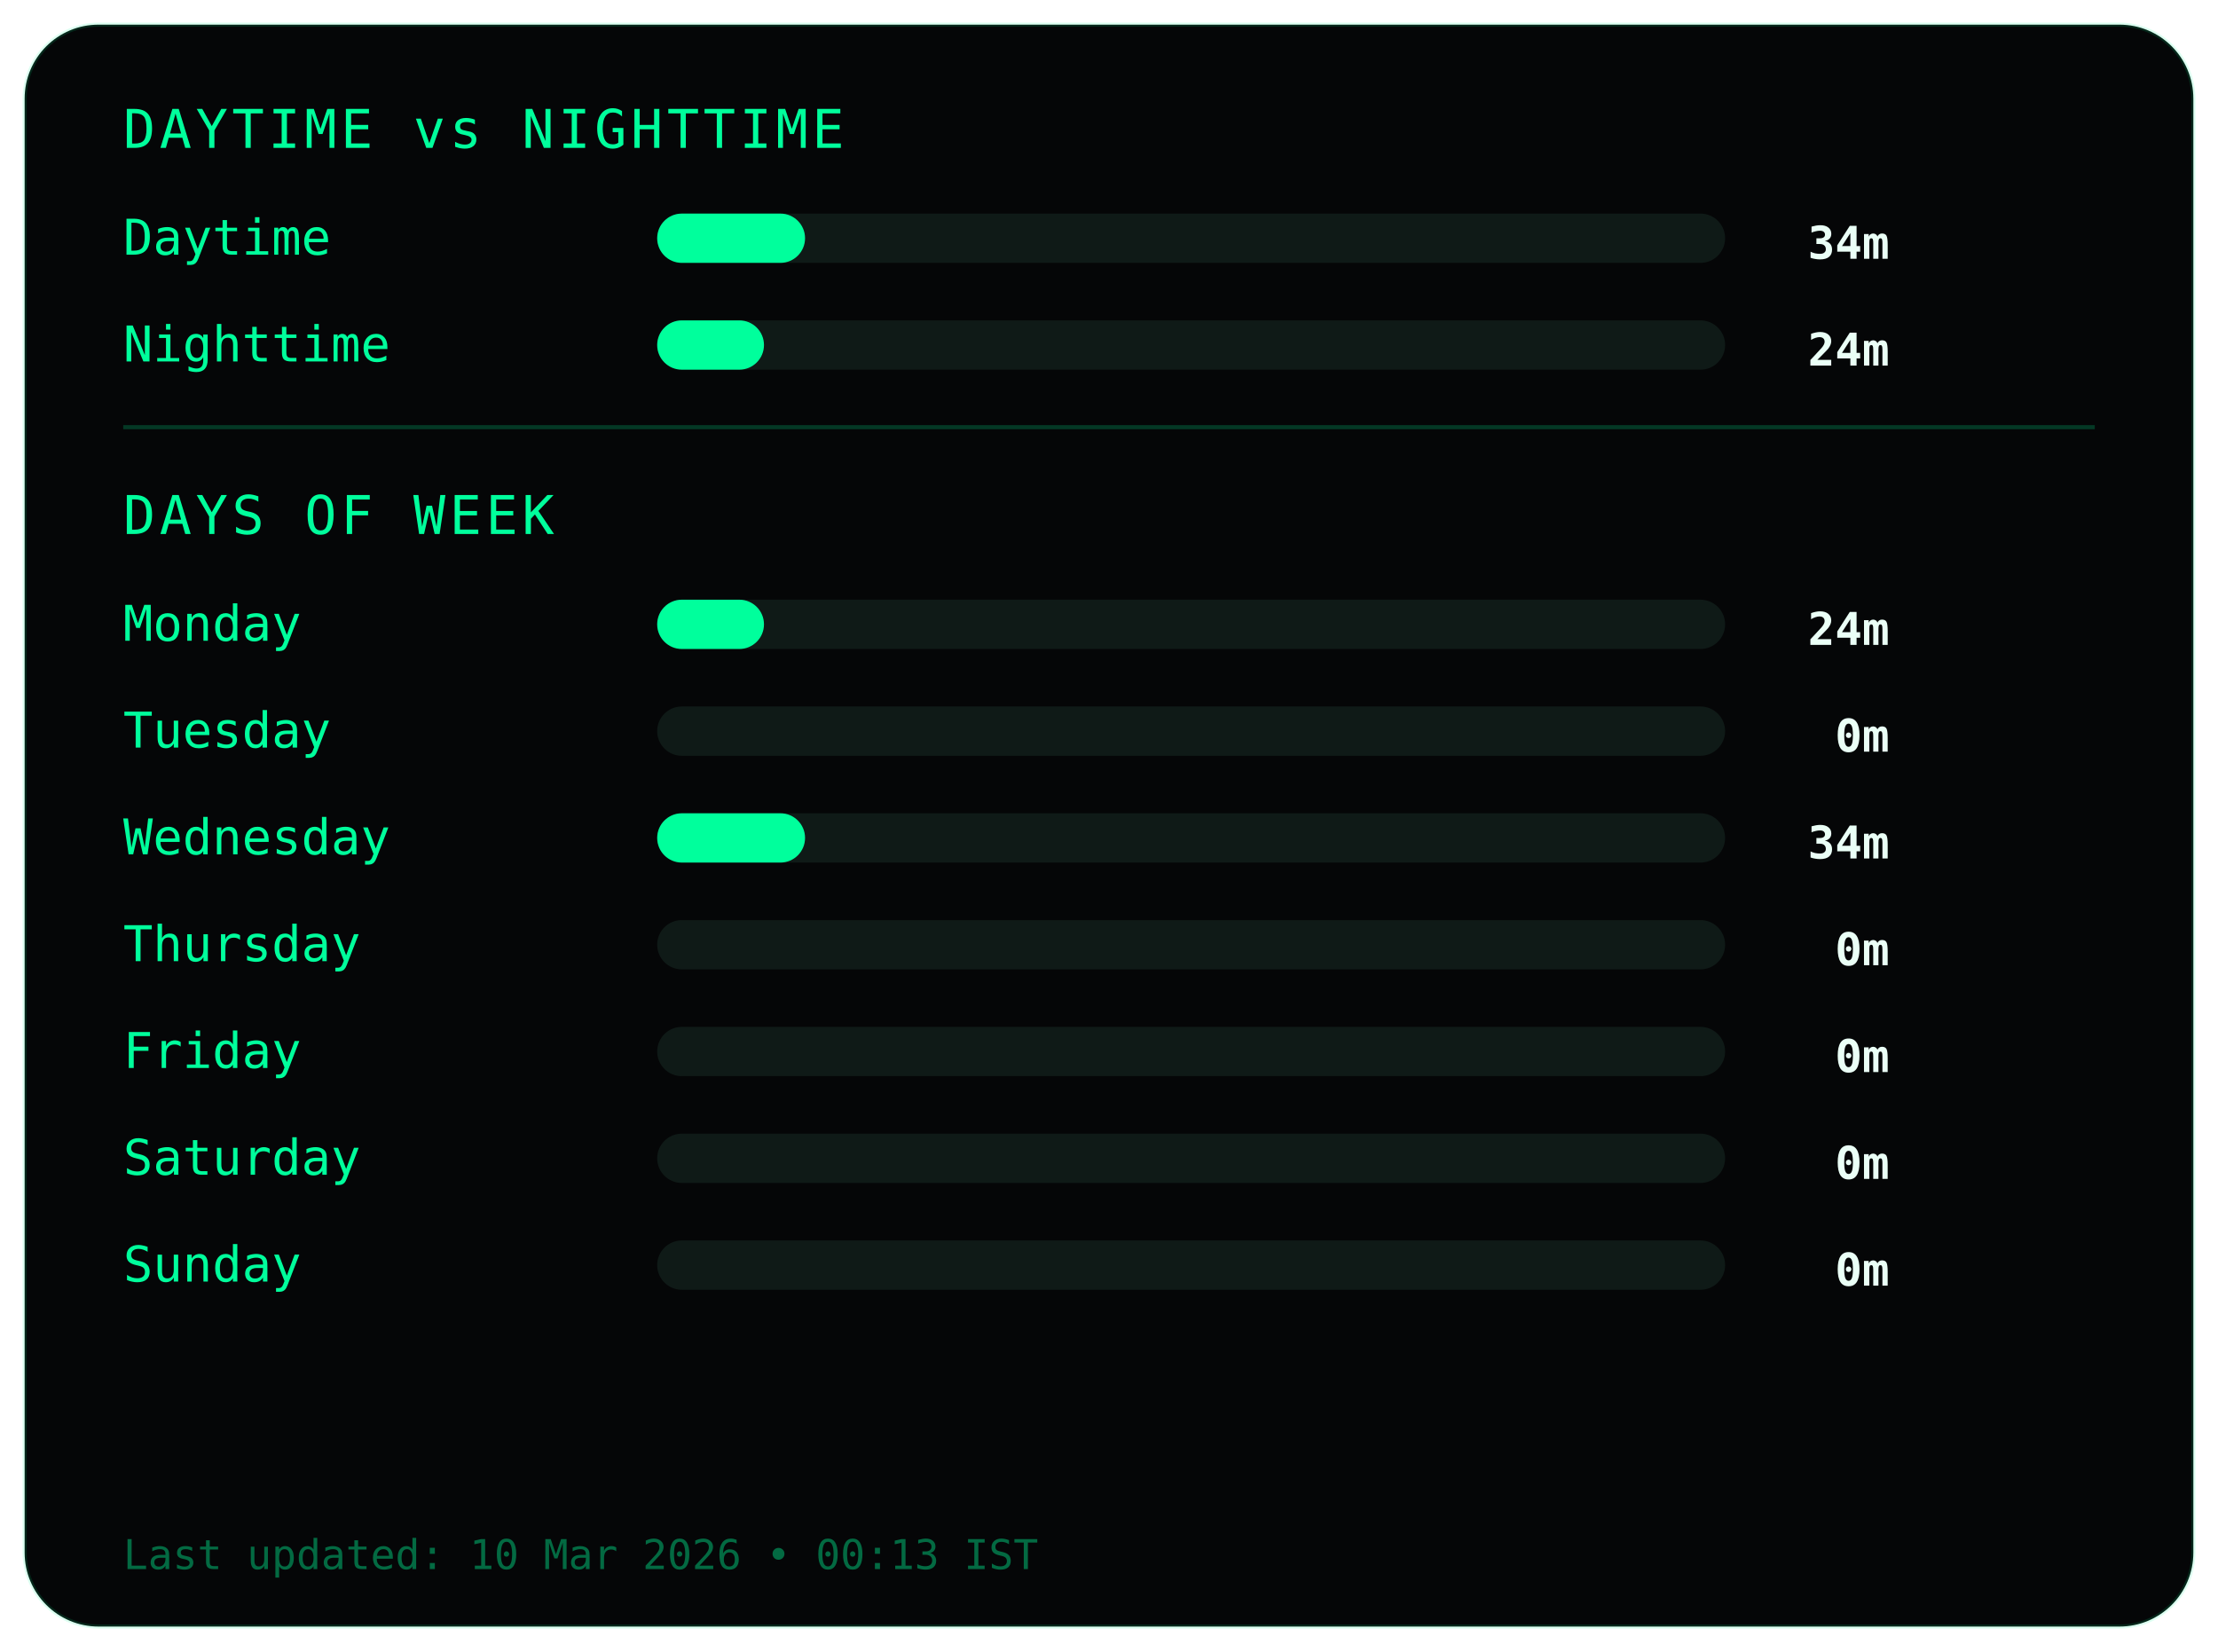
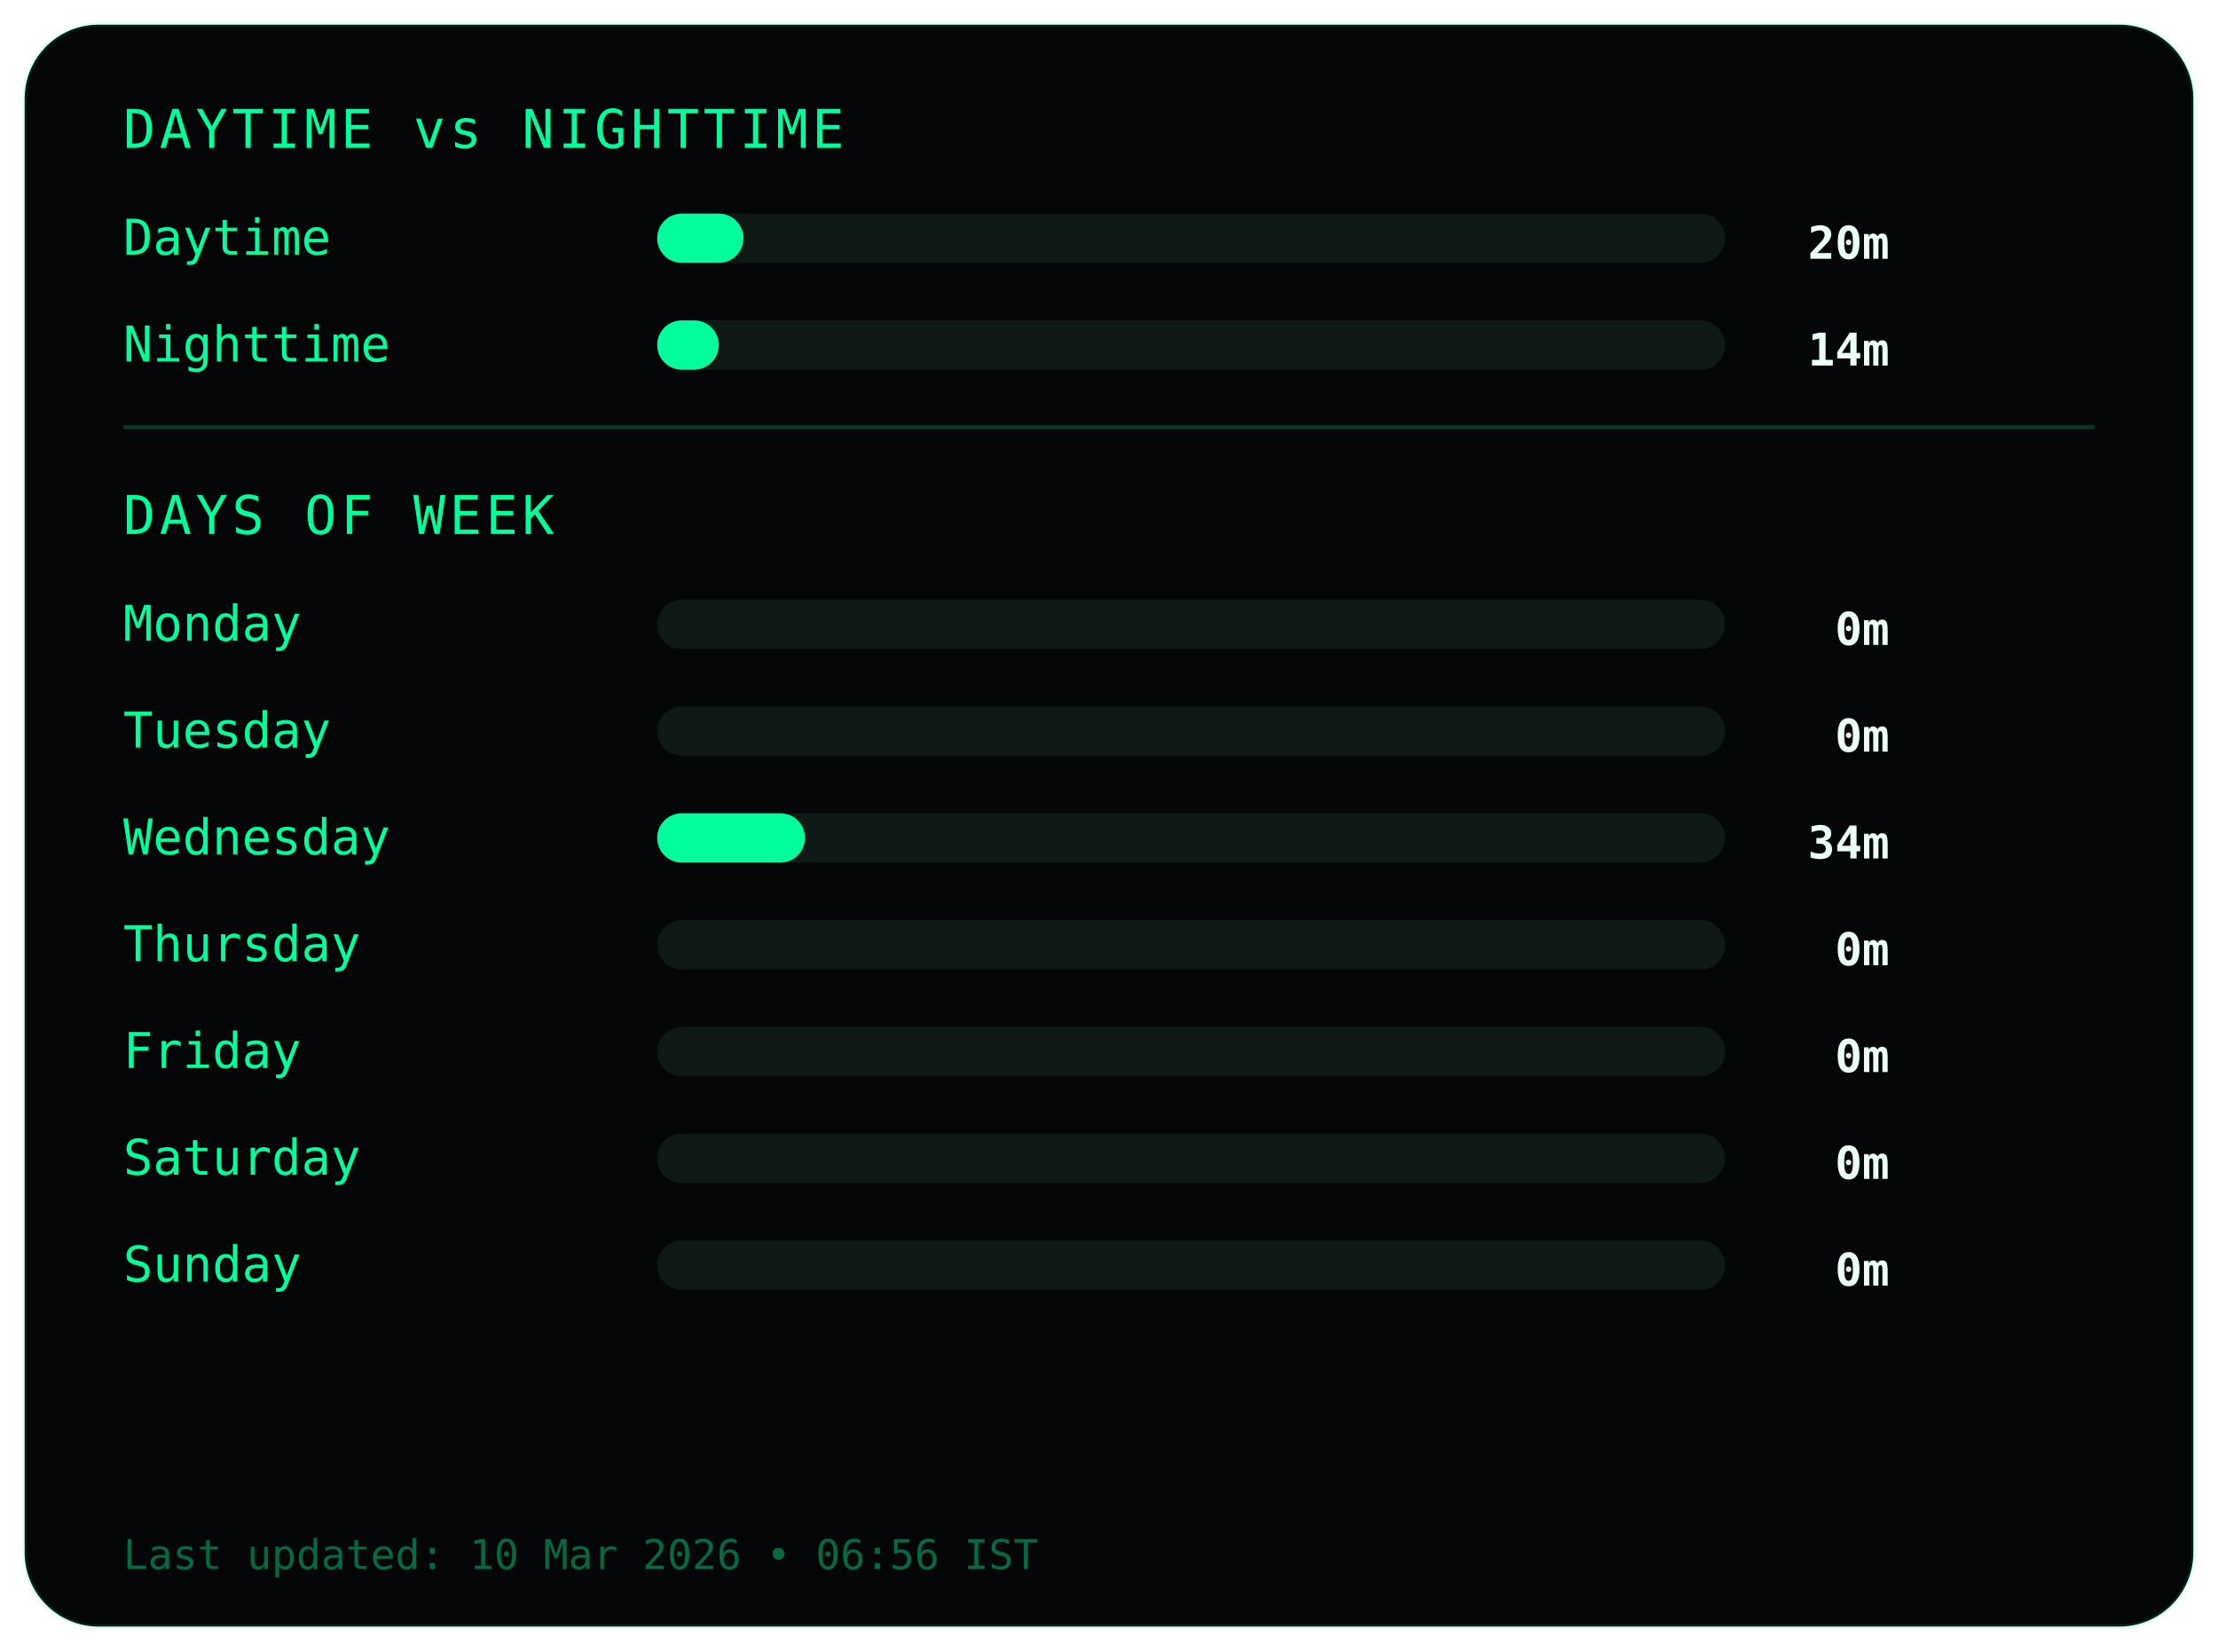
<svg xmlns="http://www.w3.org/2000/svg" width="540" height="402">
  <style>
.frame {
  fill:#050607;
  stroke:#00ff9c22;
  stroke-width:1;
}
.title {
  fill:#00ff9c;
  font-family:monospace;
  font-size:13px;
  letter-spacing:1px;
}
.label {
  fill:#00ff9c;
  font-family:monospace;
  font-size:12px;
}
.value {
  fill:#eafff6;
  font-family:monospace;
  font-size:11px;
  font-weight:bold;
  text-anchor:end;
}
.bar-bg { fill:#0f1a17; }
.bar { fill:#00ff9c; }
.divider { stroke:#00ff9c33; }
.footer {
  fill:#00ff9c66;
  font-family:monospace;
  font-size:10px;
}
</style>
  <rect class="frame" x="6" y="6" rx="18" width="528" height="390" />
  <text class="title" x="30" y="36">DAYTIME vs NIGHTTIME</text>
  <text class="label" x="30" y="62">Daytime</text>
  <rect class="bar-bg" x="160" y="52" width="260" height="12" rx="6" />
-   <rect class="bar" x="160" y="52" width="36" height="12" rx="6" />
-   <text class="value" x="460" y="63">34m</text>
+   <rect class="bar" x="160" y="52" width="21" height="12" rx="6" />
+   <text class="value" x="460" y="63">20m</text>
  <text class="label" x="30" y="88">Nighttime</text>
  <rect class="bar-bg" x="160" y="78" width="260" height="12" rx="6" />
-   <rect class="bar" x="160" y="78" width="26" height="12" rx="6" />
-   <text class="value" x="460" y="89">24m</text>
+   <rect class="bar" x="160" y="78" width="15" height="12" rx="6" />
+   <text class="value" x="460" y="89">14m</text>
  <line class="divider" x1="30" y1="104" x2="510" y2="104" />
  <text class="title" x="30" y="130">DAYS OF WEEK</text>
  <text class="label" x="30" y="156">Monday</text>
  <rect class="bar-bg" x="160" y="146" width="260" height="12" rx="6" />
-   <rect class="bar" x="160" y="146" width="26" height="12" rx="6" />
-   <text class="value" x="460" y="157">24m</text>
+   <rect class="bar" x="160" y="146" width="0" height="12" rx="6" />
+   <text class="value" x="460" y="157">0m</text>
  <text class="label" x="30" y="182">Tuesday</text>
  <rect class="bar-bg" x="160" y="172" width="260" height="12" rx="6" />
  <rect class="bar" x="160" y="172" width="0" height="12" rx="6" />
  <text class="value" x="460" y="183">0m</text>
  <text class="label" x="30" y="208">Wednesday</text>
  <rect class="bar-bg" x="160" y="198" width="260" height="12" rx="6" />
  <rect class="bar" x="160" y="198" width="36" height="12" rx="6" />
  <text class="value" x="460" y="209">34m</text>
  <text class="label" x="30" y="234">Thursday</text>
  <rect class="bar-bg" x="160" y="224" width="260" height="12" rx="6" />
  <rect class="bar" x="160" y="224" width="0" height="12" rx="6" />
  <text class="value" x="460" y="235">0m</text>
  <text class="label" x="30" y="260">Friday</text>
  <rect class="bar-bg" x="160" y="250" width="260" height="12" rx="6" />
  <rect class="bar" x="160" y="250" width="0" height="12" rx="6" />
  <text class="value" x="460" y="261">0m</text>
  <text class="label" x="30" y="286">Saturday</text>
  <rect class="bar-bg" x="160" y="276" width="260" height="12" rx="6" />
  <rect class="bar" x="160" y="276" width="0" height="12" rx="6" />
  <text class="value" x="460" y="287">0m</text>
  <text class="label" x="30" y="312">Sunday</text>
  <rect class="bar-bg" x="160" y="302" width="260" height="12" rx="6" />
  <rect class="bar" x="160" y="302" width="0" height="12" rx="6" />
  <text class="value" x="460" y="313">0m</text>
  <text class="footer" x="30" y="382">
- Last updated: 10 Mar 2026 • 00:13 IST
+ Last updated: 10 Mar 2026 • 06:56 IST
</text>
</svg>
